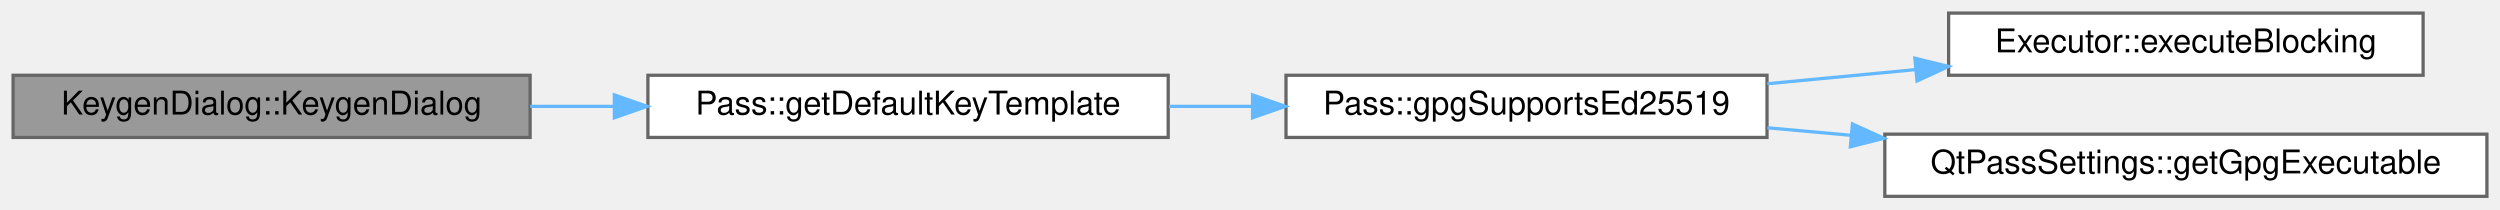
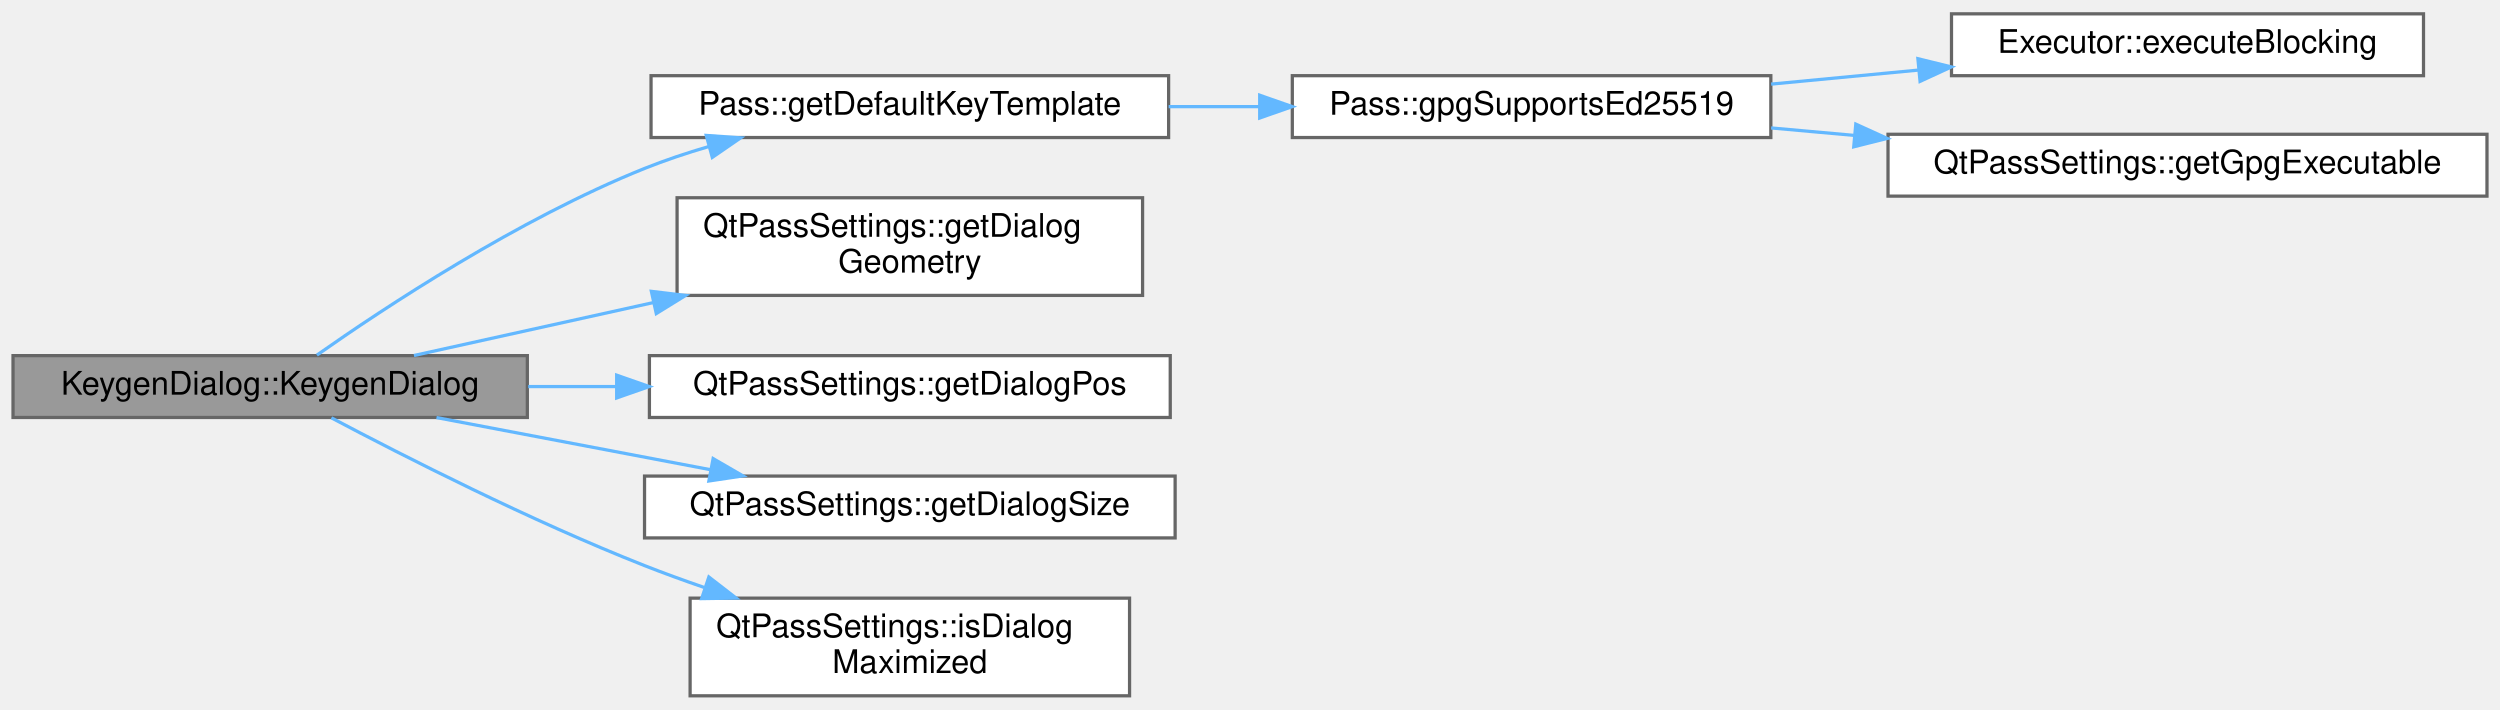
- <svg xmlns="http://www.w3.org/2000/svg" xmlns:xlink="http://www.w3.org/1999/xlink" width="764pt" height="64pt" viewBox="0.00 0.00 764.00 64.00">
-   <g id="graph0" class="graph" transform="scale(1 1) rotate(0) translate(4 60)">
+ <svg xmlns="http://www.w3.org/2000/svg" xmlns:xlink="http://www.w3.org/1999/xlink" width="768pt" height="218pt" viewBox="0.00 0.00 768.00 217.50">
+   <g id="graph0" class="graph" transform="scale(1 1) rotate(0) translate(4 213.5)">
    <g id="Node000001" class="node">
      <g id="a_Node000001">
        <a xlink:title="KeygenDialog::KeygenDialog basic constructor.">
-           <polygon fill="#999999" stroke="#666666" points="158,-37 0,-37 0,-18 158,-18 158,-37" />
-           <text text-anchor="middle" x="79" y="-25" font-family="Helvetica,sans-Serif" font-size="10.00">KeygenDialog::KeygenDialog</text>
+           <polygon fill="#999999" stroke="#666666" points="158,-104.5 0,-104.5 0,-85.5 158,-85.5 158,-104.5" />
+           <text text-anchor="middle" x="79" y="-92.5" font-family="Helvetica,sans-Serif" font-size="10.00">KeygenDialog::KeygenDialog</text>
        </a>
      </g>
    </g>
    <g id="Node000002" class="node">
      <g id="a_Node000002">
        <a xlink:href="class_pass.html#ae3284a937d0ca8ae2ea2d81ec556c37b" target="_top" xlink:title="Get default key template for new GPG keys.">
-           <polygon fill="white" stroke="#666666" points="353,-37 194,-37 194,-18 353,-18 353,-37" />
-           <text text-anchor="middle" x="273.5" y="-25" font-family="Helvetica,sans-Serif" font-size="10.00">Pass::getDefaultKeyTemplate</text>
+           <polygon fill="white" stroke="#666666" points="355,-190.5 196,-190.5 196,-171.5 355,-171.5 355,-190.5" />
+           <text text-anchor="middle" x="275.5" y="-178.5" font-family="Helvetica,sans-Serif" font-size="10.00">Pass::getDefaultKeyTemplate</text>
        </a>
      </g>
    </g>
    <g id="edge1_Node000001_Node000002" class="edge">
      <g id="a_edge1_Node000001_Node000002">
        <a xlink:title=" ">
-           <path fill="none" stroke="#63b8ff" d="M158.02,-27.5C166.48,-27.5 175.14,-27.5 183.72,-27.5" />
-           <polygon fill="#63b8ff" stroke="#63b8ff" points="183.74,-31 193.74,-27.5 183.74,-24 183.74,-31" />
+           <path fill="none" stroke="#63b8ff" d="M93.35,-104.66C113.96,-119.14 155.22,-146.44 194,-162 200.27,-164.51 206.95,-166.75 213.68,-168.72" />
+           <polygon fill="#63b8ff" stroke="#63b8ff" points="212.97,-172.15 223.54,-171.41 214.82,-165.4 212.97,-172.15" />
+         </a>
+       </g>
+     </g>
+     <g id="Node000006" class="node">
+       <g id="a_Node000006">
+         <a xlink:href="class_qt_pass_settings.html#ad15e182609e00a394ec9acdd4d1a19f5" target="_top" xlink:title="Get saved dialog geometry.">
+           <polygon fill="white" stroke="#666666" points="347,-153 204,-153 204,-123 347,-123 347,-153" />
+           <text text-anchor="start" x="212" y="-141" font-family="Helvetica,sans-Serif" font-size="10.00">QtPassSettings::getDialog</text>
+           <text text-anchor="middle" x="275.5" y="-130" font-family="Helvetica,sans-Serif" font-size="10.00">Geometry</text>
+         </a>
+       </g>
+     </g>
+     <g id="edge5_Node000001_Node000006" class="edge">
+       <g id="a_edge5_Node000001_Node000006">
+         <a xlink:title=" ">
+           <path fill="none" stroke="#63b8ff" d="M123.17,-104.54C144.8,-109.33 171.68,-115.27 196.75,-120.81" />
+           <polygon fill="#63b8ff" stroke="#63b8ff" points="196.1,-124.25 206.62,-122.99 197.61,-117.42 196.1,-124.25" />
+         </a>
+       </g>
+     </g>
+     <g id="Node000007" class="node">
+       <g id="a_Node000007">
+         <a xlink:href="class_qt_pass_settings.html#a2c8d54afd8f4caf43e1727fe27202949" target="_top" xlink:title="Get saved dialog position.">
+           <polygon fill="white" stroke="#666666" points="355.5,-104.5 195.5,-104.5 195.5,-85.5 355.5,-85.5 355.5,-104.5" />
+           <text text-anchor="middle" x="275.5" y="-92.5" font-family="Helvetica,sans-Serif" font-size="10.00">QtPassSettings::getDialogPos</text>
+         </a>
+       </g>
+     </g>
+     <g id="edge6_Node000001_Node000007" class="edge">
+       <g id="a_edge6_Node000001_Node000007">
+         <a xlink:title=" ">
+           <path fill="none" stroke="#63b8ff" d="M158.27,-95C167.17,-95 176.28,-95 185.31,-95" />
+           <polygon fill="#63b8ff" stroke="#63b8ff" points="185.44,-98.5 195.44,-95 185.44,-91.5 185.44,-98.5" />
+         </a>
+       </g>
+     </g>
+     <g id="Node000008" class="node">
+       <g id="a_Node000008">
+         <a xlink:href="class_qt_pass_settings.html#a849902104116f90df3ecba03d92b1815" target="_top" xlink:title="Get saved dialog size.">
+           <polygon fill="white" stroke="#666666" points="357,-67.5 194,-67.5 194,-48.5 357,-48.5 357,-67.5" />
+           <text text-anchor="middle" x="275.5" y="-55.5" font-family="Helvetica,sans-Serif" font-size="10.00">QtPassSettings::getDialogSize</text>
+         </a>
+       </g>
+     </g>
+     <g id="edge7_Node000001_Node000008" class="edge">
+       <g id="a_edge7_Node000001_Node000008">
+         <a xlink:title=" ">
+           <path fill="none" stroke="#63b8ff" d="M130.09,-85.47C155.74,-80.59 187.16,-74.61 214.14,-69.48" />
+           <polygon fill="#63b8ff" stroke="#63b8ff" points="215.07,-72.87 224.24,-67.56 213.77,-65.99 215.07,-72.87" />
+         </a>
+       </g>
+     </g>
+     <g id="Node000009" class="node">
+       <g id="a_Node000009">
+         <a xlink:href="class_qt_pass_settings.html#ab343d163d18abe49c1ed2d06266c4b5e" target="_top" xlink:title="Get dialog maximized state.">
+           <polygon fill="white" stroke="#666666" points="343,-30 208,-30 208,0 343,0 343,-30" />
+           <text text-anchor="start" x="216" y="-18" font-family="Helvetica,sans-Serif" font-size="10.00">QtPassSettings::isDialog</text>
+           <text text-anchor="middle" x="275.5" y="-7" font-family="Helvetica,sans-Serif" font-size="10.00">Maximized</text>
+         </a>
+       </g>
+     </g>
+     <g id="edge8_Node000001_Node000009" class="edge">
+       <g id="a_edge8_Node000001_Node000009">
+         <a xlink:title=" ">
+           <path fill="none" stroke="#63b8ff" d="M97.8,-85.39C119.92,-73.69 159.04,-53.77 194,-40 199.9,-37.68 206.1,-35.42 212.34,-33.28" />
+           <polygon fill="#63b8ff" stroke="#63b8ff" points="213.76,-36.5 222.14,-30.02 211.55,-29.86 213.76,-36.5" />
        </a>
      </g>
    </g>
    <g id="Node000003" class="node">
      <g id="a_Node000003">
        <a xlink:href="class_pass.html#a4c2bca8a9a59a032adc68846055b056b" target="_top" xlink:title="Check if GPG supports Ed25519 encryption.">
-           <polygon fill="white" stroke="#666666" points="536,-37 389,-37 389,-18 536,-18 536,-37" />
-           <text text-anchor="middle" x="462.5" y="-25" font-family="Helvetica,sans-Serif" font-size="10.00">Pass::gpgSupportsEd25519</text>
+           <polygon fill="white" stroke="#666666" points="540,-190.5 393,-190.5 393,-171.5 540,-171.5 540,-190.5" />
+           <text text-anchor="middle" x="466.5" y="-178.5" font-family="Helvetica,sans-Serif" font-size="10.00">Pass::gpgSupportsEd25519</text>
        </a>
      </g>
    </g>
    <g id="edge2_Node000002_Node000003" class="edge">
      <g id="a_edge2_Node000002_Node000003">
        <a xlink:title=" ">
-           <path fill="none" stroke="#63b8ff" d="M353.26,-27.5C361.64,-27.5 370.17,-27.5 378.59,-27.5" />
-           <polygon fill="#63b8ff" stroke="#63b8ff" points="378.78,-31 388.78,-27.5 378.78,-24 378.78,-31" />
+           <path fill="none" stroke="#63b8ff" d="M355.01,-181C364.25,-181 373.69,-181 382.98,-181" />
+           <polygon fill="#63b8ff" stroke="#63b8ff" points="382.98,-184.5 392.98,-181 382.98,-177.5 382.98,-184.5" />
        </a>
      </g>
    </g>
    <g id="Node000004" class="node">
      <g id="a_Node000004">
        <a xlink:href="class_executor.html#a2673768d875e9207a6a178dd1a489828" target="_top" xlink:title="Executor::executeBlocking blocking version of the executor, takes input and presents it as stdin.">
-           <polygon fill="white" stroke="#666666" points="736.5,-56 591.5,-56 591.5,-37 736.5,-37 736.5,-56" />
-           <text text-anchor="middle" x="664" y="-44" font-family="Helvetica,sans-Serif" font-size="10.00">Executor::executeBlocking</text>
+           <polygon fill="white" stroke="#666666" points="740.5,-209.5 595.5,-209.5 595.5,-190.5 740.5,-190.5 740.5,-209.5" />
+           <text text-anchor="middle" x="668" y="-197.5" font-family="Helvetica,sans-Serif" font-size="10.00">Executor::executeBlocking</text>
        </a>
      </g>
    </g>
    <g id="edge3_Node000003_Node000004" class="edge">
      <g id="a_edge3_Node000003_Node000004">
        <a xlink:title=" ">
-           <path fill="none" stroke="#63b8ff" d="M536.09,-34.41C550.75,-35.81 566.26,-37.29 581.22,-38.71" />
-           <polygon fill="#63b8ff" stroke="#63b8ff" points="581.18,-42.22 591.47,-39.69 581.84,-35.25 581.18,-42.22" />
+           <path fill="none" stroke="#63b8ff" d="M540.09,-187.91C554.75,-189.31 570.26,-190.79 585.22,-192.21" />
+           <polygon fill="#63b8ff" stroke="#63b8ff" points="585.18,-195.72 595.47,-193.19 585.84,-188.75 585.18,-195.72" />
        </a>
      </g>
    </g>
    <g id="Node000005" class="node">
      <g id="a_Node000005">
        <a xlink:href="class_qt_pass_settings.html#a6d9beabe93c829cacdcc6c27792ffdba" target="_top" xlink:title="Get GPG executable path.">
-           <polygon fill="white" stroke="#666666" points="756,-19 572,-19 572,0 756,0 756,-19" />
-           <text text-anchor="middle" x="664" y="-7" font-family="Helvetica,sans-Serif" font-size="10.00">QtPassSettings::getGpgExecutable</text>
+           <polygon fill="white" stroke="#666666" points="760,-172.5 576,-172.5 576,-153.5 760,-153.5 760,-172.5" />
+           <text text-anchor="middle" x="668" y="-160.5" font-family="Helvetica,sans-Serif" font-size="10.00">QtPassSettings::getGpgExecutable</text>
        </a>
      </g>
    </g>
    <g id="edge4_Node000003_Node000005" class="edge">
      <g id="a_edge4_Node000003_Node000005">
        <a xlink:title=" ">
-           <path fill="none" stroke="#63b8ff" d="M536.09,-20.95C544.42,-20.2 553.02,-19.42 561.64,-18.65" />
-           <polygon fill="#63b8ff" stroke="#63b8ff" points="562.1,-22.12 571.74,-17.73 561.47,-15.15 562.1,-22.12" />
+           <path fill="none" stroke="#63b8ff" d="M540.09,-174.45C548.42,-173.7 557.02,-172.92 565.64,-172.15" />
+           <polygon fill="#63b8ff" stroke="#63b8ff" points="566.1,-175.62 575.74,-171.23 565.47,-168.65 566.1,-175.62" />
        </a>
      </g>
    </g>
  </g>
</svg>
